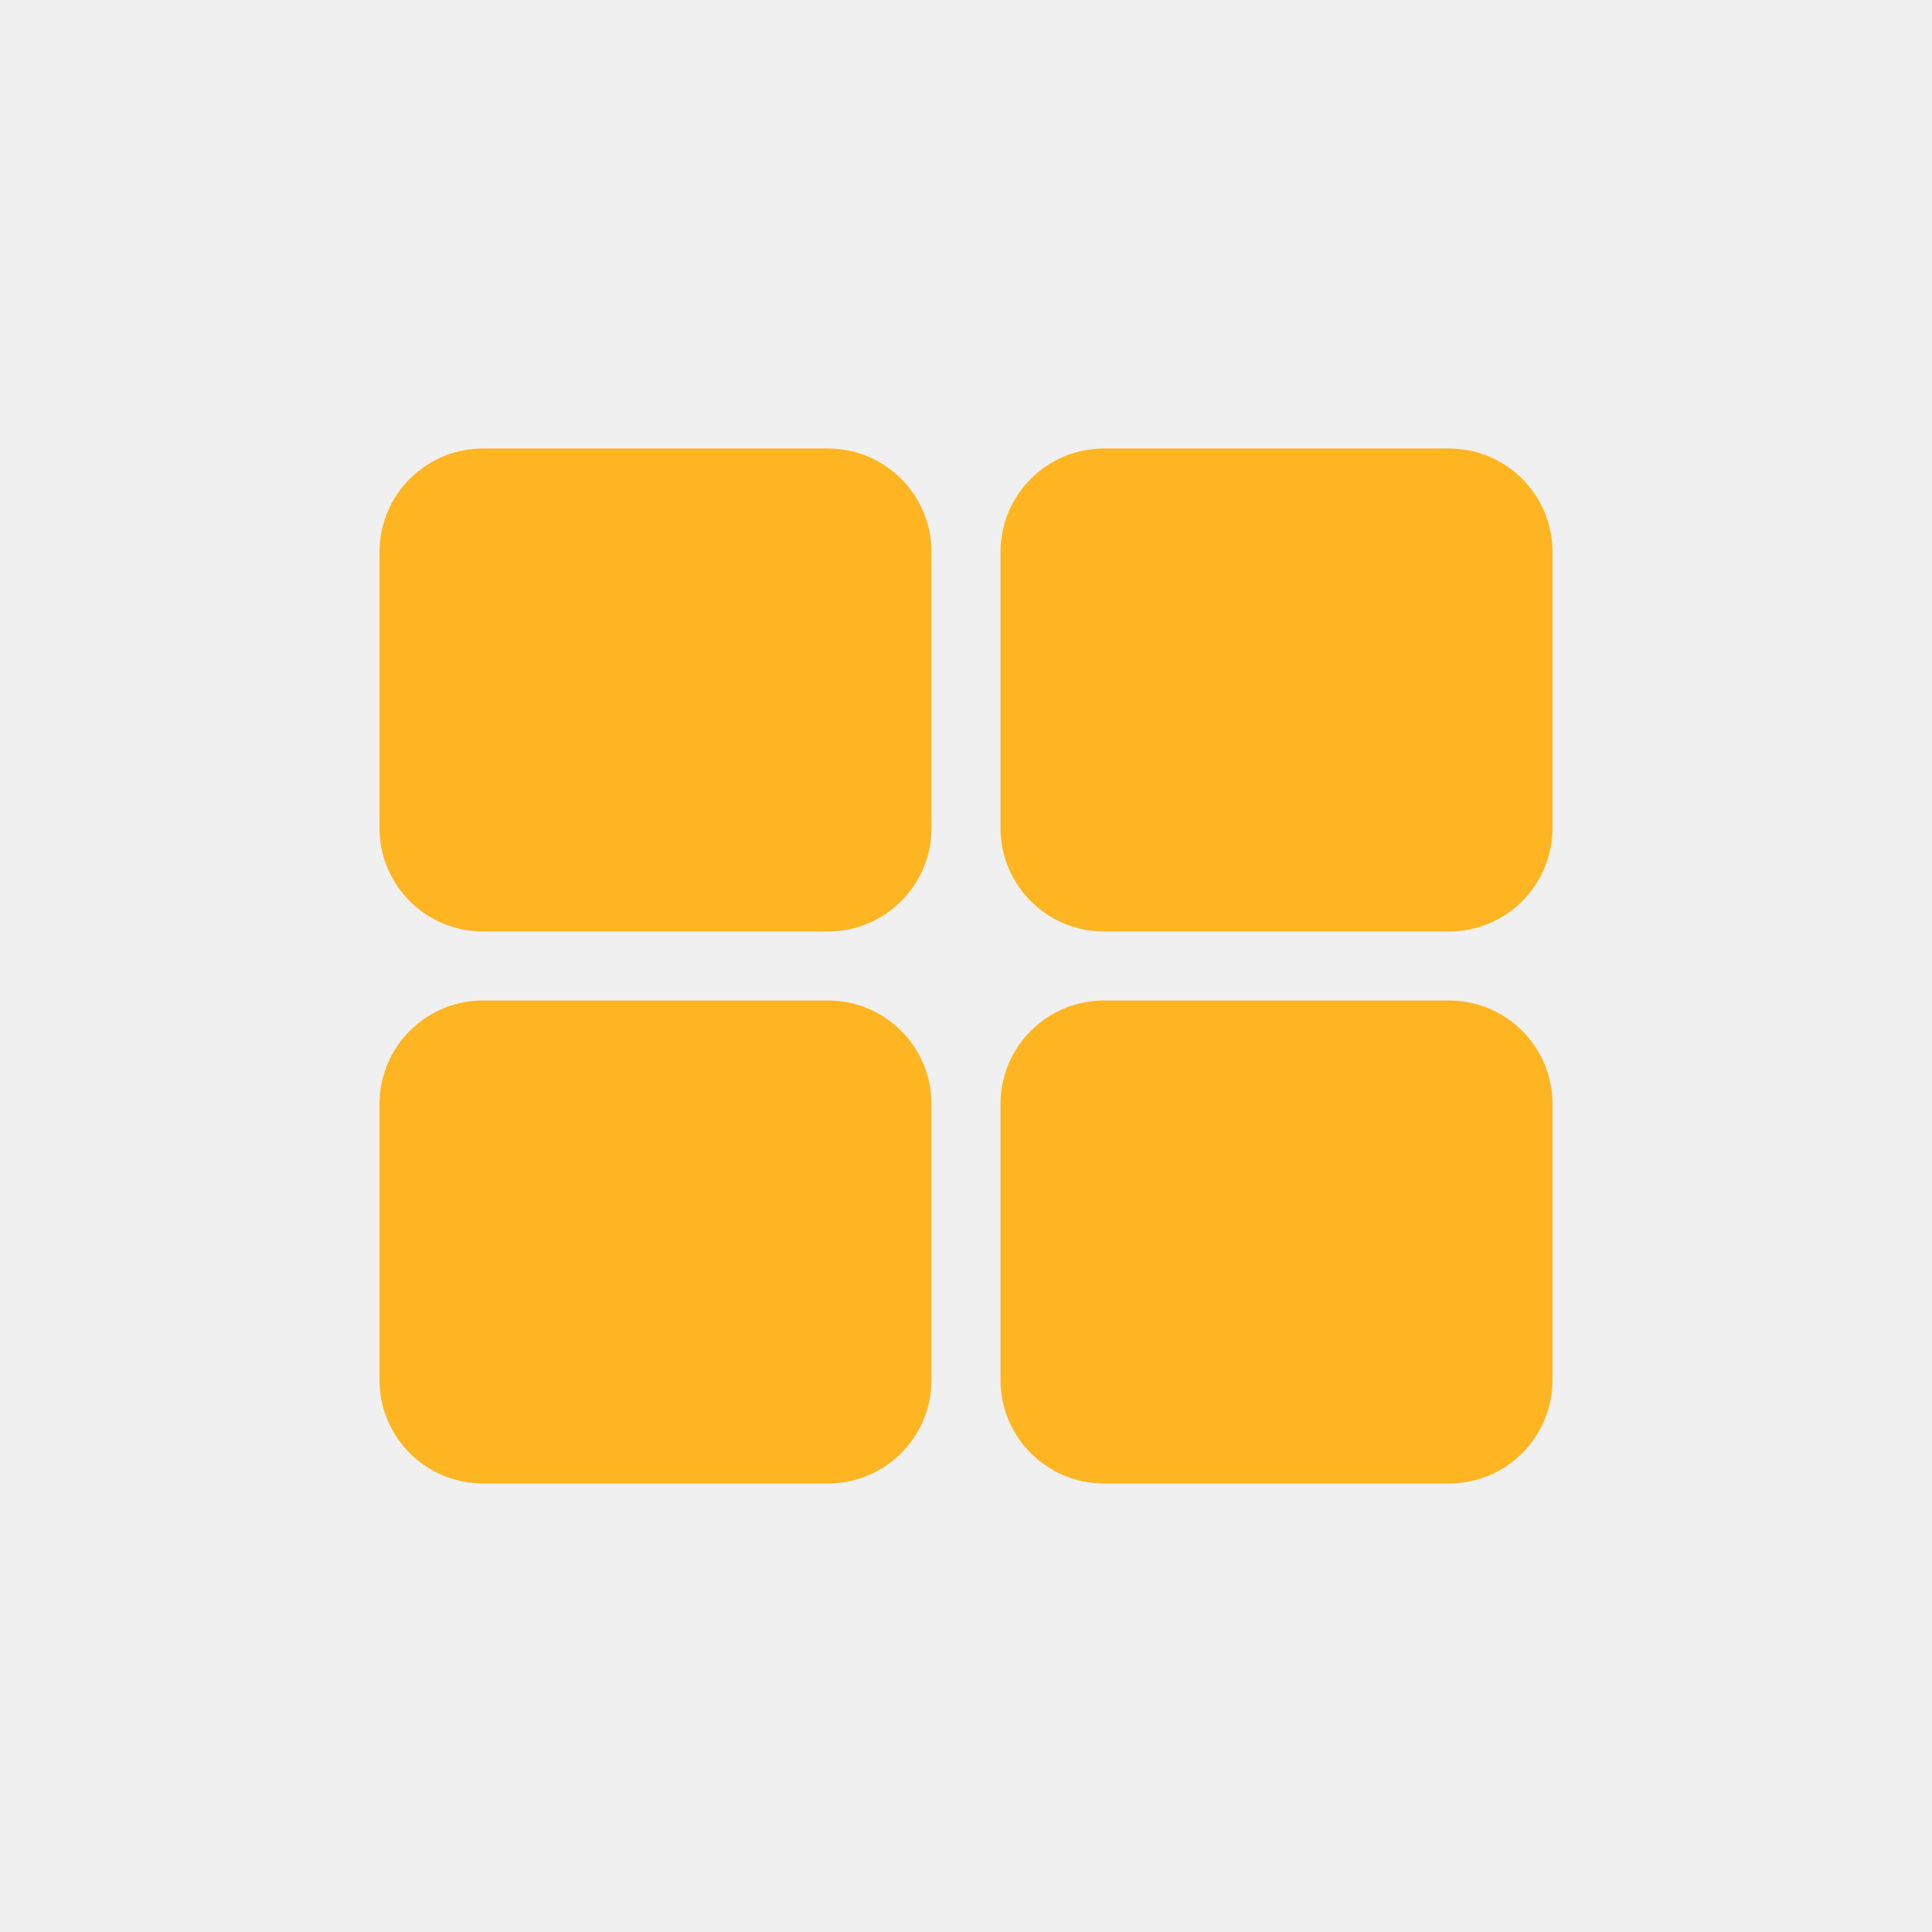
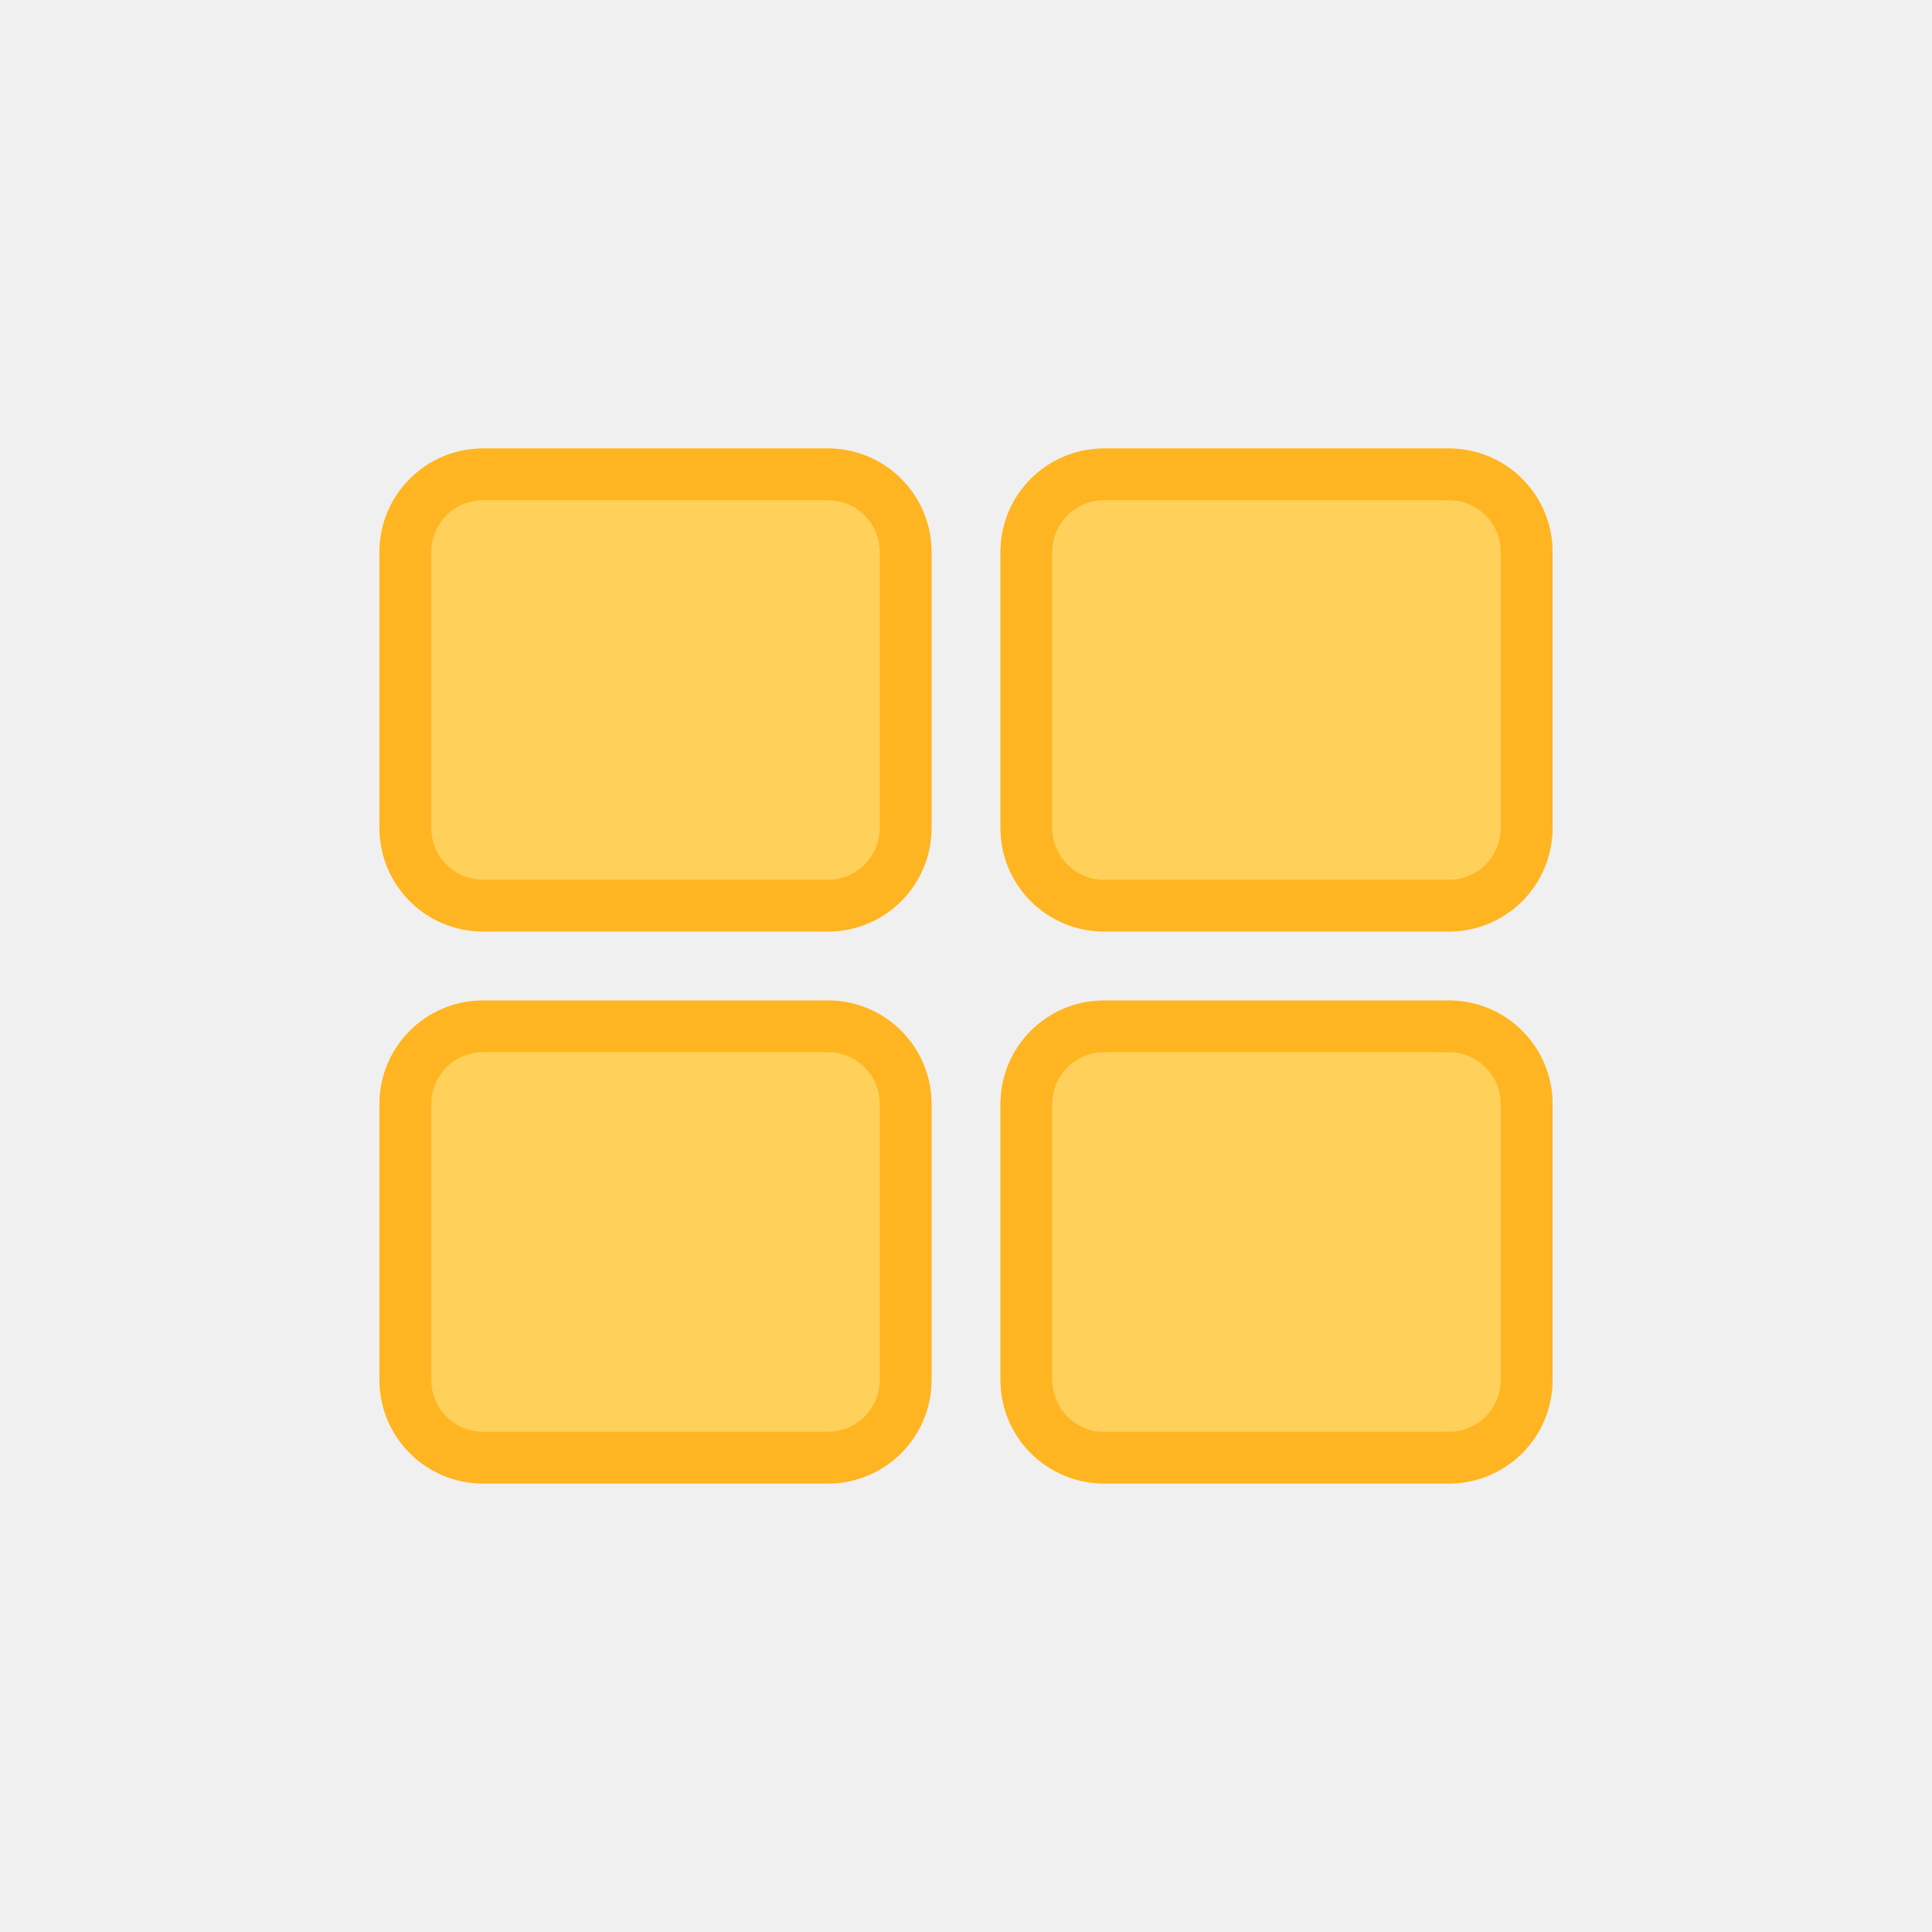
<svg xmlns="http://www.w3.org/2000/svg" width="56" height="56" viewBox="0 0 56 56" fill="none">
-   <path fill-rule="evenodd" clip-rule="evenodd" d="M14 13C12.343 13 11 14.343 11 16V24C11 25.657 12.343 27 14 27H24C25.657 27 27 25.657 27 24V16C27 14.343 25.657 13 24 13H14ZM14 29C12.343 29 11 30.343 11 32V40C11 41.657 12.343 43 14 43H24C25.657 43 27 41.657 27 40V32C27 30.343 25.657 29 24 29H14ZM29 16C29 14.343 30.343 13 32 13H42C43.657 13 45 14.343 45 16V24C45 25.657 43.657 27 42 27H32C30.343 27 29 25.657 29 24V16ZM32 29C30.343 29 29 30.343 29 32V40C29 41.657 30.343 43 32 43H42C43.657 43 45 41.657 45 40V32C45 30.343 43.657 29 42 29H32Z" fill="#FFB522" />
+   <mask id="path-1-inside-1_4044_4362" fill="white">
+     <path fill-rule="evenodd" clip-rule="evenodd" d="M14 13C12.343 13 11 14.343 11 16V24C11 25.657 12.343 27 14 27H24C25.657 27 27 25.657 27 24V16C27 14.343 25.657 13 24 13H14ZM14 29C12.343 29 11 30.343 11 32V40C11 41.657 12.343 43 14 43H24C25.657 43 27 41.657 27 40V32C27 30.343 25.657 29 24 29H14ZM29 16C29 14.343 30.343 13 32 13H42C43.657 13 45 14.343 45 16V24C45 25.657 43.657 27 42 27H32C30.343 27 29 25.657 29 24V16ZM32 29C30.343 29 29 30.343 29 32V40C29 41.657 30.343 43 32 43H42C43.657 43 45 41.657 45 40V32C45 30.343 43.657 29 42 29H32Z" />
+   </mask>
+   <path fill-rule="evenodd" clip-rule="evenodd" d="M14 13C12.343 13 11 14.343 11 16V24C11 25.657 12.343 27 14 27H24C25.657 27 27 25.657 27 24V16C27 14.343 25.657 13 24 13H14ZM14 29C12.343 29 11 30.343 11 32V40C11 41.657 12.343 43 14 43H24C25.657 43 27 41.657 27 40V32C27 30.343 25.657 29 24 29H14ZM29 16C29 14.343 30.343 13 32 13H42C43.657 13 45 14.343 45 16V24C45 25.657 43.657 27 42 27H32C30.343 27 29 25.657 29 24V16ZM32 29C30.343 29 29 30.343 29 32V40C29 41.657 30.343 43 32 43H42C43.657 43 45 41.657 45 40V32C45 30.343 43.657 29 42 29H32Z" fill="#FFD15B" />
+   <path d="M12.5 16C12.5 15.172 13.172 14.5 14 14.5V11.5C11.515 11.5 9.5 13.515 9.5 16H12.5ZM12.5 24V16H9.5V24H12.5ZM14 25.5C13.172 25.5 12.5 24.828 12.5 24H9.5C9.5 26.485 11.515 28.5 14 28.5V25.5ZM24 25.5H14V28.5H24V25.5ZM25.5 24C25.5 24.828 24.828 25.5 24 25.5V28.5C26.485 28.5 28.5 26.485 28.5 24H25.5ZM25.5 16V24H28.5V16H25.5ZM24 14.5C24.828 14.5 25.5 15.172 25.5 16H28.5C28.5 13.515 26.485 11.5 24 11.5V14.5ZM14 14.5H24V11.5H14V14.5ZM12.5 32C12.5 31.172 13.172 30.5 14 30.5V27.5C11.515 27.5 9.5 29.515 9.5 32H12.5ZM12.5 40V32H9.5V40H12.5ZM14 41.5C13.172 41.5 12.5 40.828 12.5 40H9.5C9.5 42.485 11.515 44.5 14 44.5V41.5ZM24 41.5H14V44.5H24V41.5ZM25.5 40C25.5 40.828 24.828 41.5 24 41.5V44.5C26.485 44.5 28.5 42.485 28.5 40H25.5ZM25.5 32V40H28.5V32H25.5ZM24 30.5C24.828 30.5 25.5 31.172 25.5 32H28.5C28.5 29.515 26.485 27.5 24 27.5V30.5ZM14 30.5H24V27.5H14V30.5ZM32 11.5C29.515 11.5 27.5 13.515 27.5 16H30.5C30.5 15.172 31.172 14.5 32 14.5V11.5ZM42 11.5H32V14.5H42V11.5ZM46.5 16C46.5 13.515 44.485 11.5 42 11.5V14.5C42.828 14.5 43.5 15.172 43.5 16H46.5ZM46.5 24V16H43.5V24H46.5ZM42 28.5C44.485 28.5 46.5 26.485 46.5 24H43.5C43.5 24.828 42.828 25.5 42 25.5V28.5ZM32 28.5H42V25.5H32V28.5ZM27.5 24C27.5 26.485 29.515 28.5 32 28.5V25.5C31.172 25.5 30.5 24.828 30.5 24H27.5ZM27.5 16V24H30.5V16H27.5ZM30.5 32C30.5 31.172 31.172 30.5 32 30.5V27.5C29.515 27.5 27.5 29.515 27.5 32H30.5ZM30.5 40V32H27.5V40H30.5ZM32 41.5C31.172 41.5 30.5 40.828 30.5 40H27.5C27.5 42.485 29.515 44.5 32 44.5V41.5ZM42 41.5H32V44.5H42V41.5ZM43.5 40C43.5 40.828 42.828 41.5 42 41.5V44.5C44.485 44.5 46.5 42.485 46.5 40H43.5ZM43.5 32V40H46.5V32H43.5ZM42 30.5C42.828 30.5 43.5 31.172 43.5 32H46.5C46.5 29.515 44.485 27.5 42 27.5V30.5ZM32 30.5H42V27.5H32V30.5Z" fill="#FFB522" mask="url(#path-1-inside-1_4044_4362)" />
</svg>
